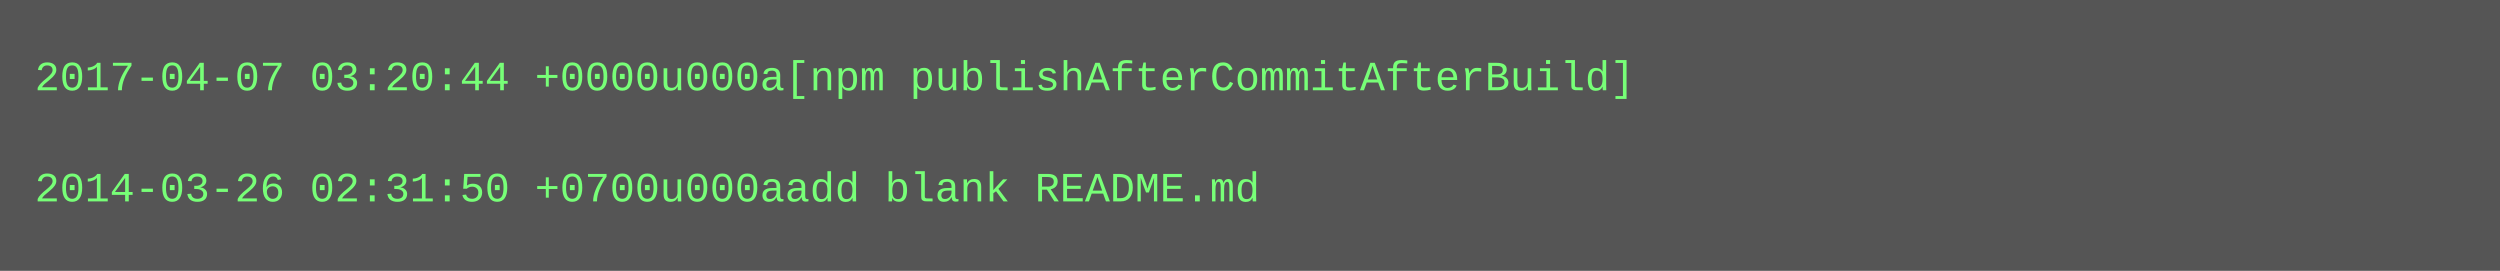
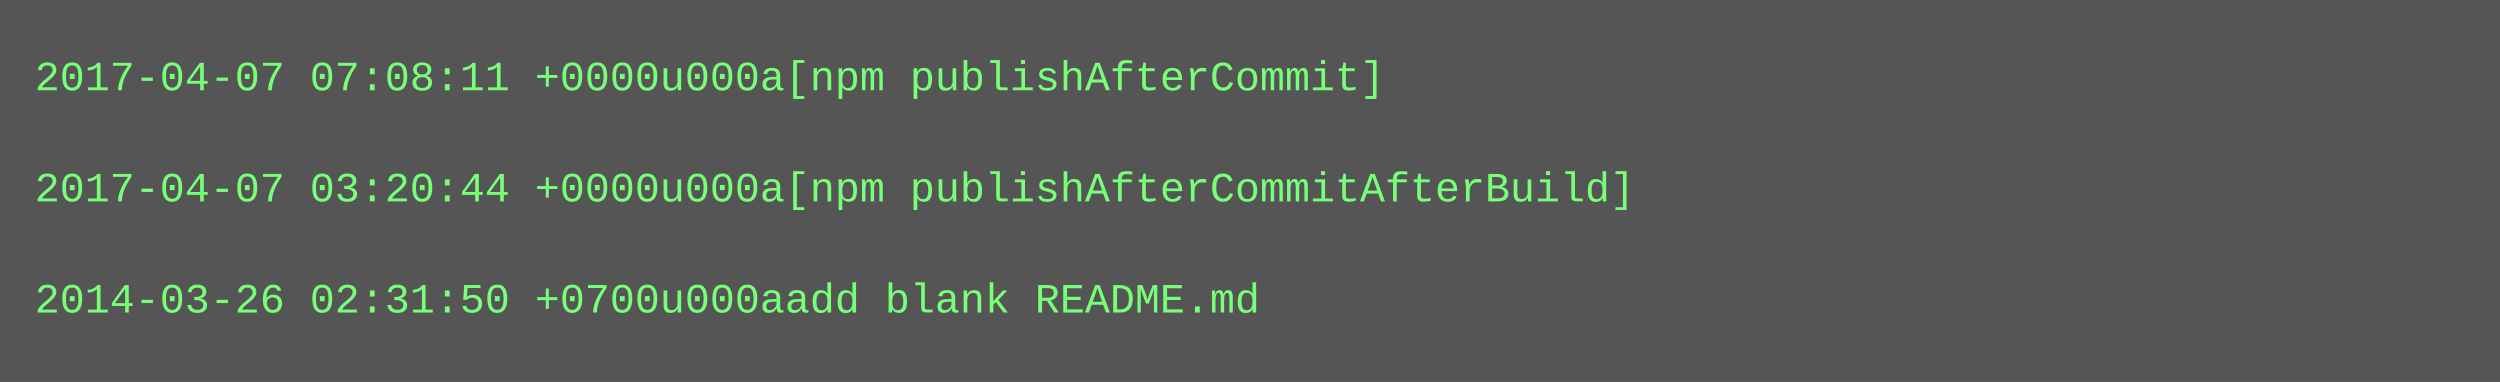
- <svg xmlns="http://www.w3.org/2000/svg" height="78" width="720">
-   <rect height="78" fill="#555" width="720" />
+ <svg xmlns="http://www.w3.org/2000/svg" height="110" width="720">
+   <rect height="110" fill="#555" width="720" />
  <text fill="#7f7" font-family="Courier New" font-size="12" xml:space="preserve">
-     <tspan x="10" y="26">2017-04-07 03:20:44 +0000u000a[npm publishAfterCommitAfterBuild]</tspan>
+     <tspan x="10" y="26">2017-04-07 07:08:11 +0000u000a[npm publishAfterCommit]</tspan>
    <tspan x="10" y="42" />
-     <tspan x="10" y="58">2014-03-26 02:31:50 +0700u000aadd blank README.md</tspan>
+     <tspan x="10" y="58">2017-04-07 03:20:44 +0000u000a[npm publishAfterCommitAfterBuild]</tspan>
+     <tspan x="10" y="74" />
+     <tspan x="10" y="90">2014-03-26 02:31:50 +0700u000aadd blank README.md</tspan>
  </text>
</svg>
